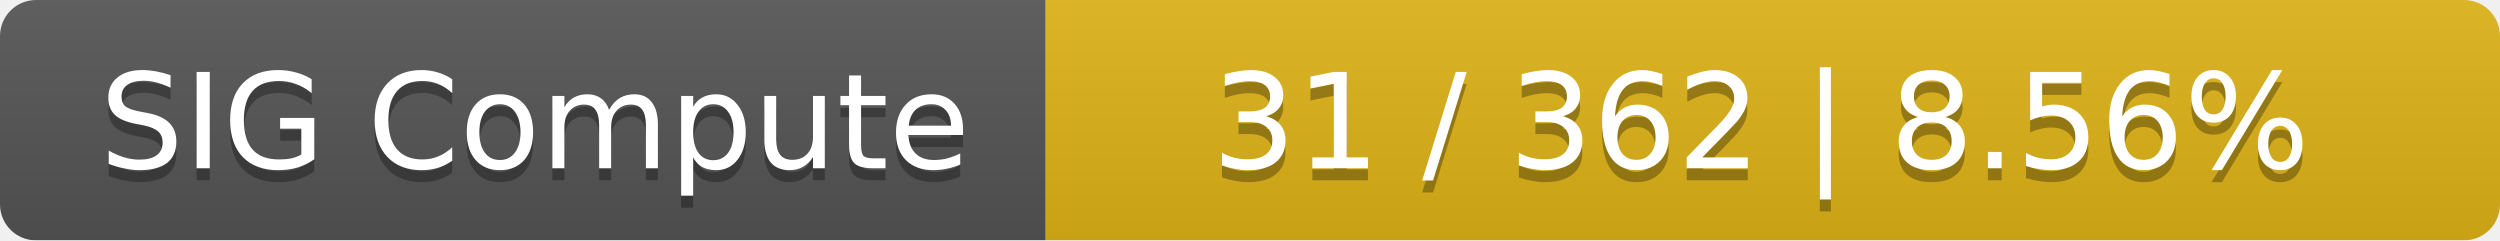
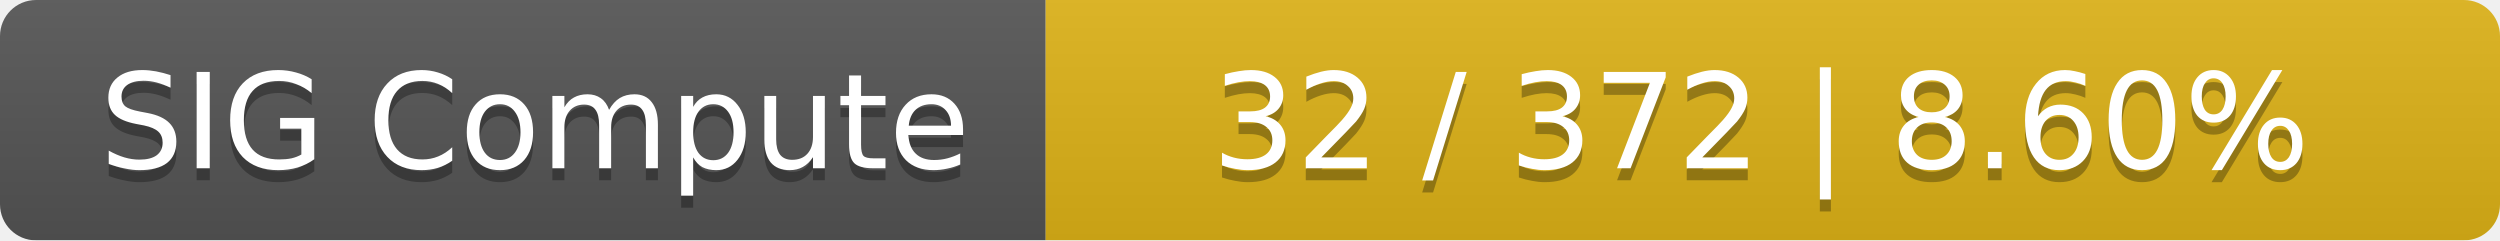
<svg xmlns="http://www.w3.org/2000/svg" width="208" height="20">
  <linearGradient id="smooth" x2="0" y2="100%">
    <stop offset="0" stop-color="#bbb" stop-opacity=".1" />
    <stop offset="1" stop-opacity=".1" />
  </linearGradient>
  <mask id="round">
    <rect width="208" height="20" rx="3" fill="#fff" />
  </mask>
  <g mask="url(#round)">
    <rect width="87" height="20" fill="#555" />
    <rect x="87" width="121" height="20" fill="#dfb317" />
    <rect width="208" height="20" fill="url(#smooth)" />
  </g>
  <g fill="#fff" text-anchor="middle" font-family="DejaVu Sans,Verdana,Geneva,sans-serif" font-size="11">
    <text x="44.5" y="15" fill="#010101" fill-opacity=".3">SIG Compute</text>
    <text x="44.5" y="14">SIG Compute</text>
-     <text x="146.5" y="15" fill="#010101" fill-opacity=".3">31 / 362    |    8.56%</text>
-     <text x="146.5" y="14">31 / 362    |    8.56%</text>
+     <text x="146.5" y="15" fill="#010101" fill-opacity=".3">32 / 372    |    8.60%</text>
+     <text x="146.5" y="14">32 / 372    |    8.60%</text>
  </g>
</svg>
